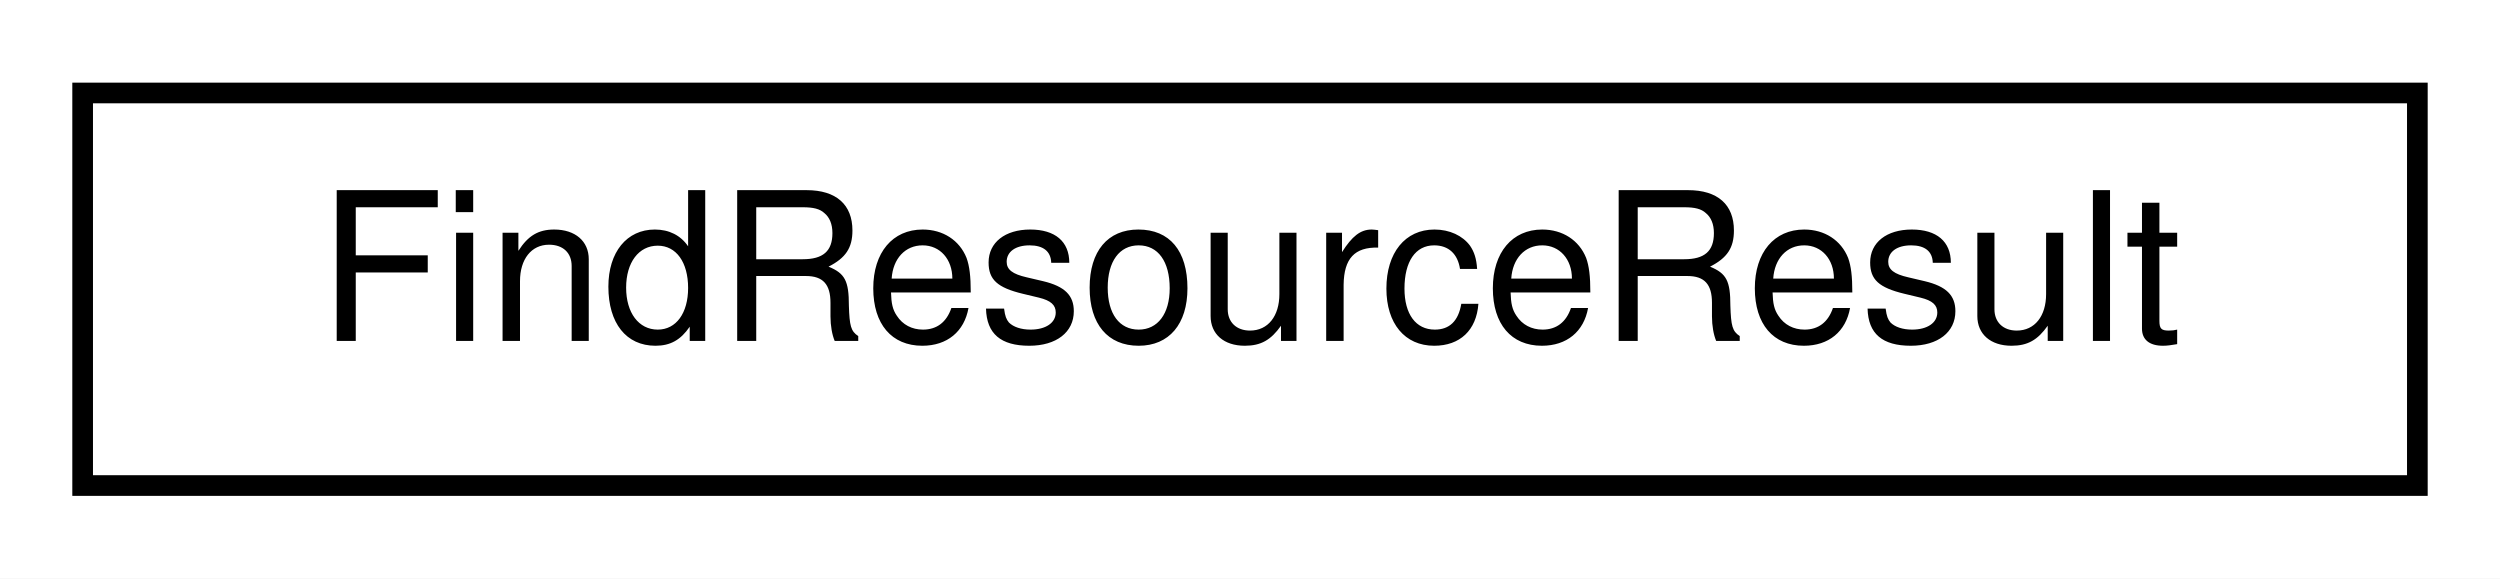
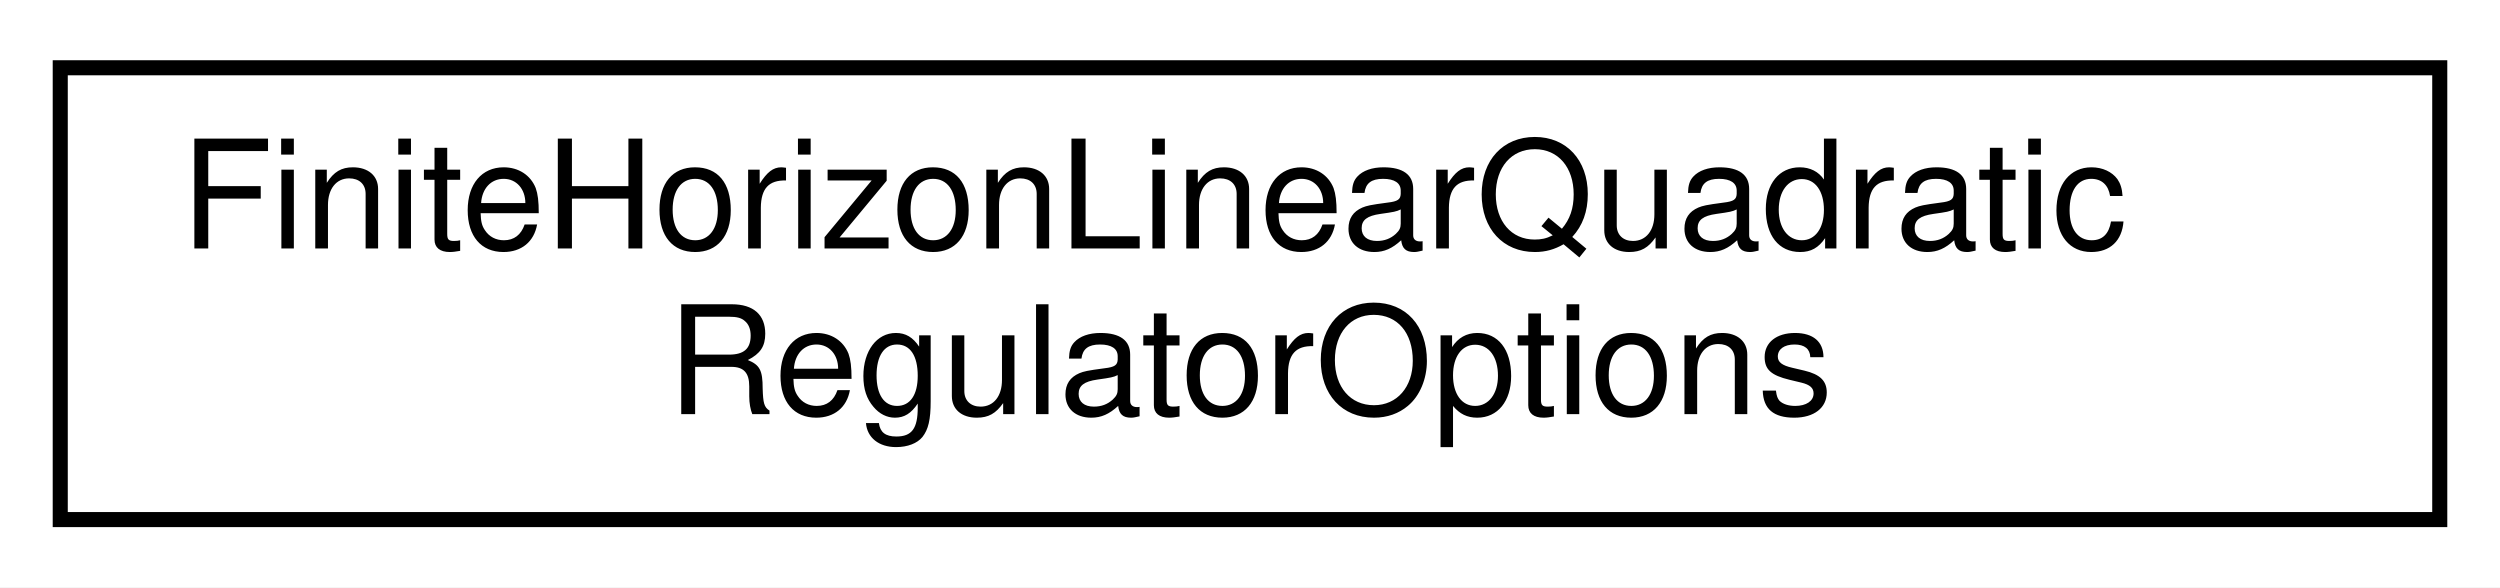
- <svg xmlns="http://www.w3.org/2000/svg" xmlns:xlink="http://www.w3.org/1999/xlink" width="121pt" height="28pt" viewBox="0.00 0.00 121.00 28.00">
-   <g id="graph0" class="graph" transform="scale(1 1) rotate(0) translate(4 24)">
-     <polygon fill="#ffffff" stroke="transparent" points="-4,4 -4,-24 117,-24 117,4 -4,4" />
+ <svg xmlns="http://www.w3.org/2000/svg" xmlns:xlink="http://www.w3.org/1999/xlink" width="166pt" height="39pt" viewBox="0.00 0.00 166.00 39.00">
+   <g id="graph0" class="graph" transform="scale(1 1) rotate(0) translate(4 35)">
+     <polygon fill="#ffffff" stroke="transparent" points="-4,4 -4,-35 162,-35 162,4 -4,4" />
    <g id="node1" class="node">
      <g id="a_node1">
-         <a xlink:href="classdrake_1_1_find_resource_result.html" target="_top" xlink:title="Models the outcome of drake::FindResource.">
-           <polygon fill="#ffffff" stroke="#000000" points="0,-.5 0,-19.5 113,-19.5 113,-.5 0,-.5" />
-           <text text-anchor="middle" x="56.5" y="-7.5" font-family="Helvetica,sans-Serif" font-size="10.00" fill="#000000">FindResourceResult</text>
+         <a xlink:href="structdrake_1_1systems_1_1controllers_1_1_finite_horizon_linear_quadratic_regulator_options.html" target="_top" xlink:title="A structure to facilitate passing the myriad of optional arguments to the FiniteHorizonLinearQuadrati...">
+           <polygon fill="#ffffff" stroke="#000000" points="0,-.5 0,-30.5 158,-30.5 158,-.5 0,-.5" />
+           <text text-anchor="start" x="8" y="-18.5" font-family="Helvetica,sans-Serif" font-size="10.00" fill="#000000">FiniteHorizonLinearQuadratic</text>
+           <text text-anchor="middle" x="79" y="-7.5" font-family="Helvetica,sans-Serif" font-size="10.00" fill="#000000">RegulatorOptions</text>
        </a>
      </g>
    </g>
  </g>
</svg>
